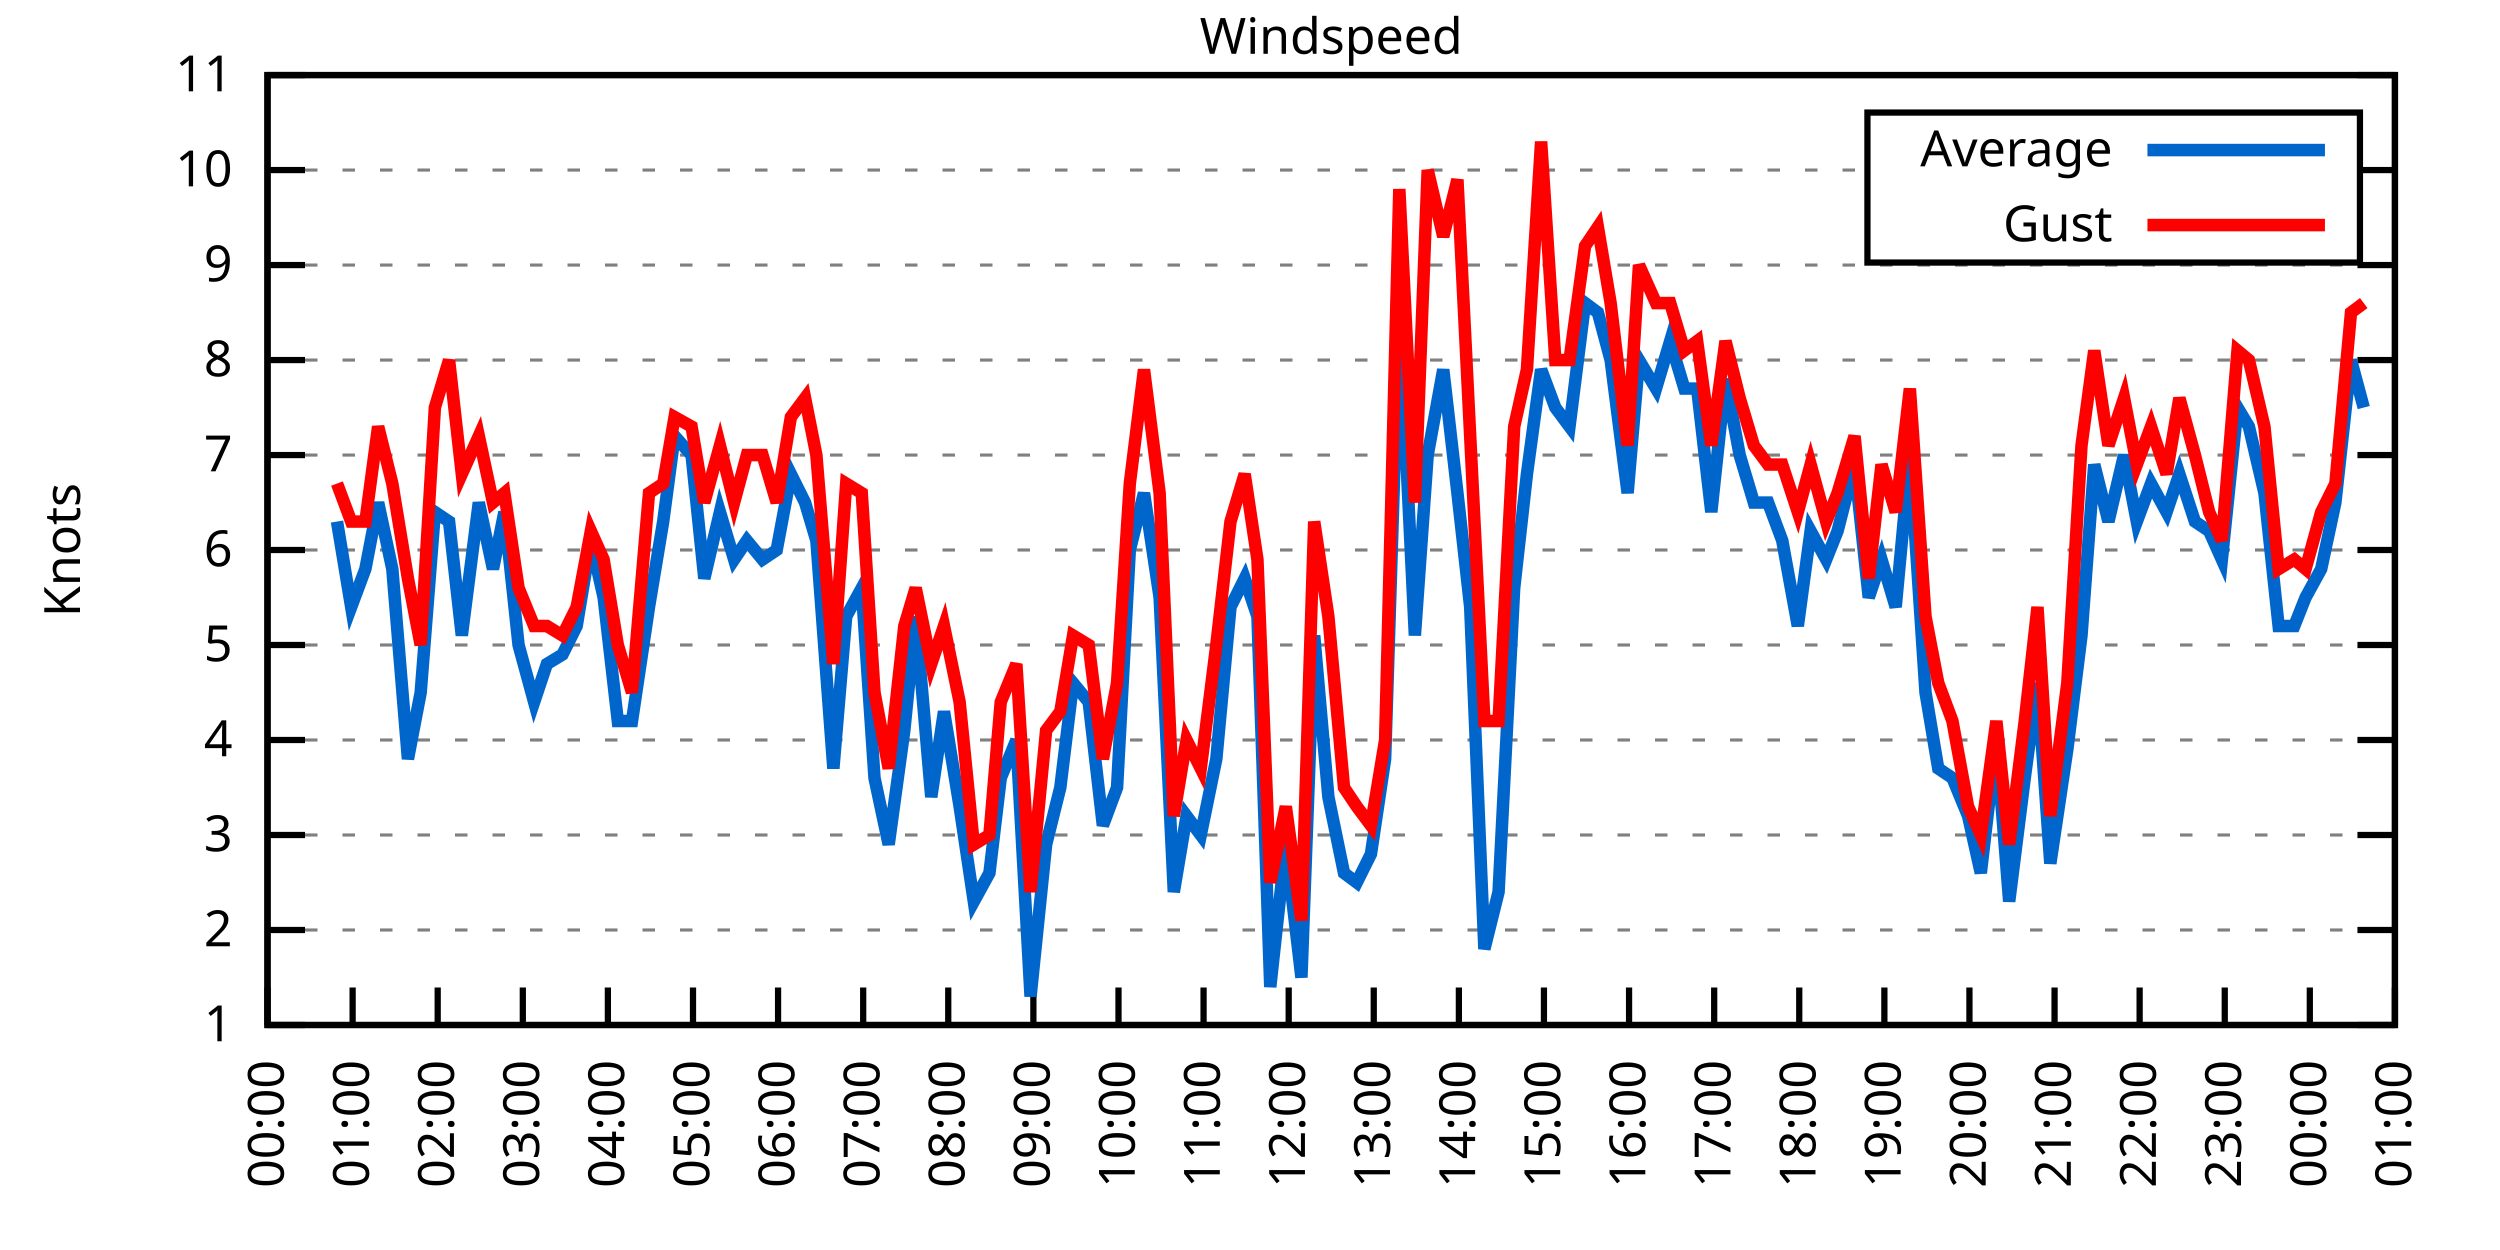
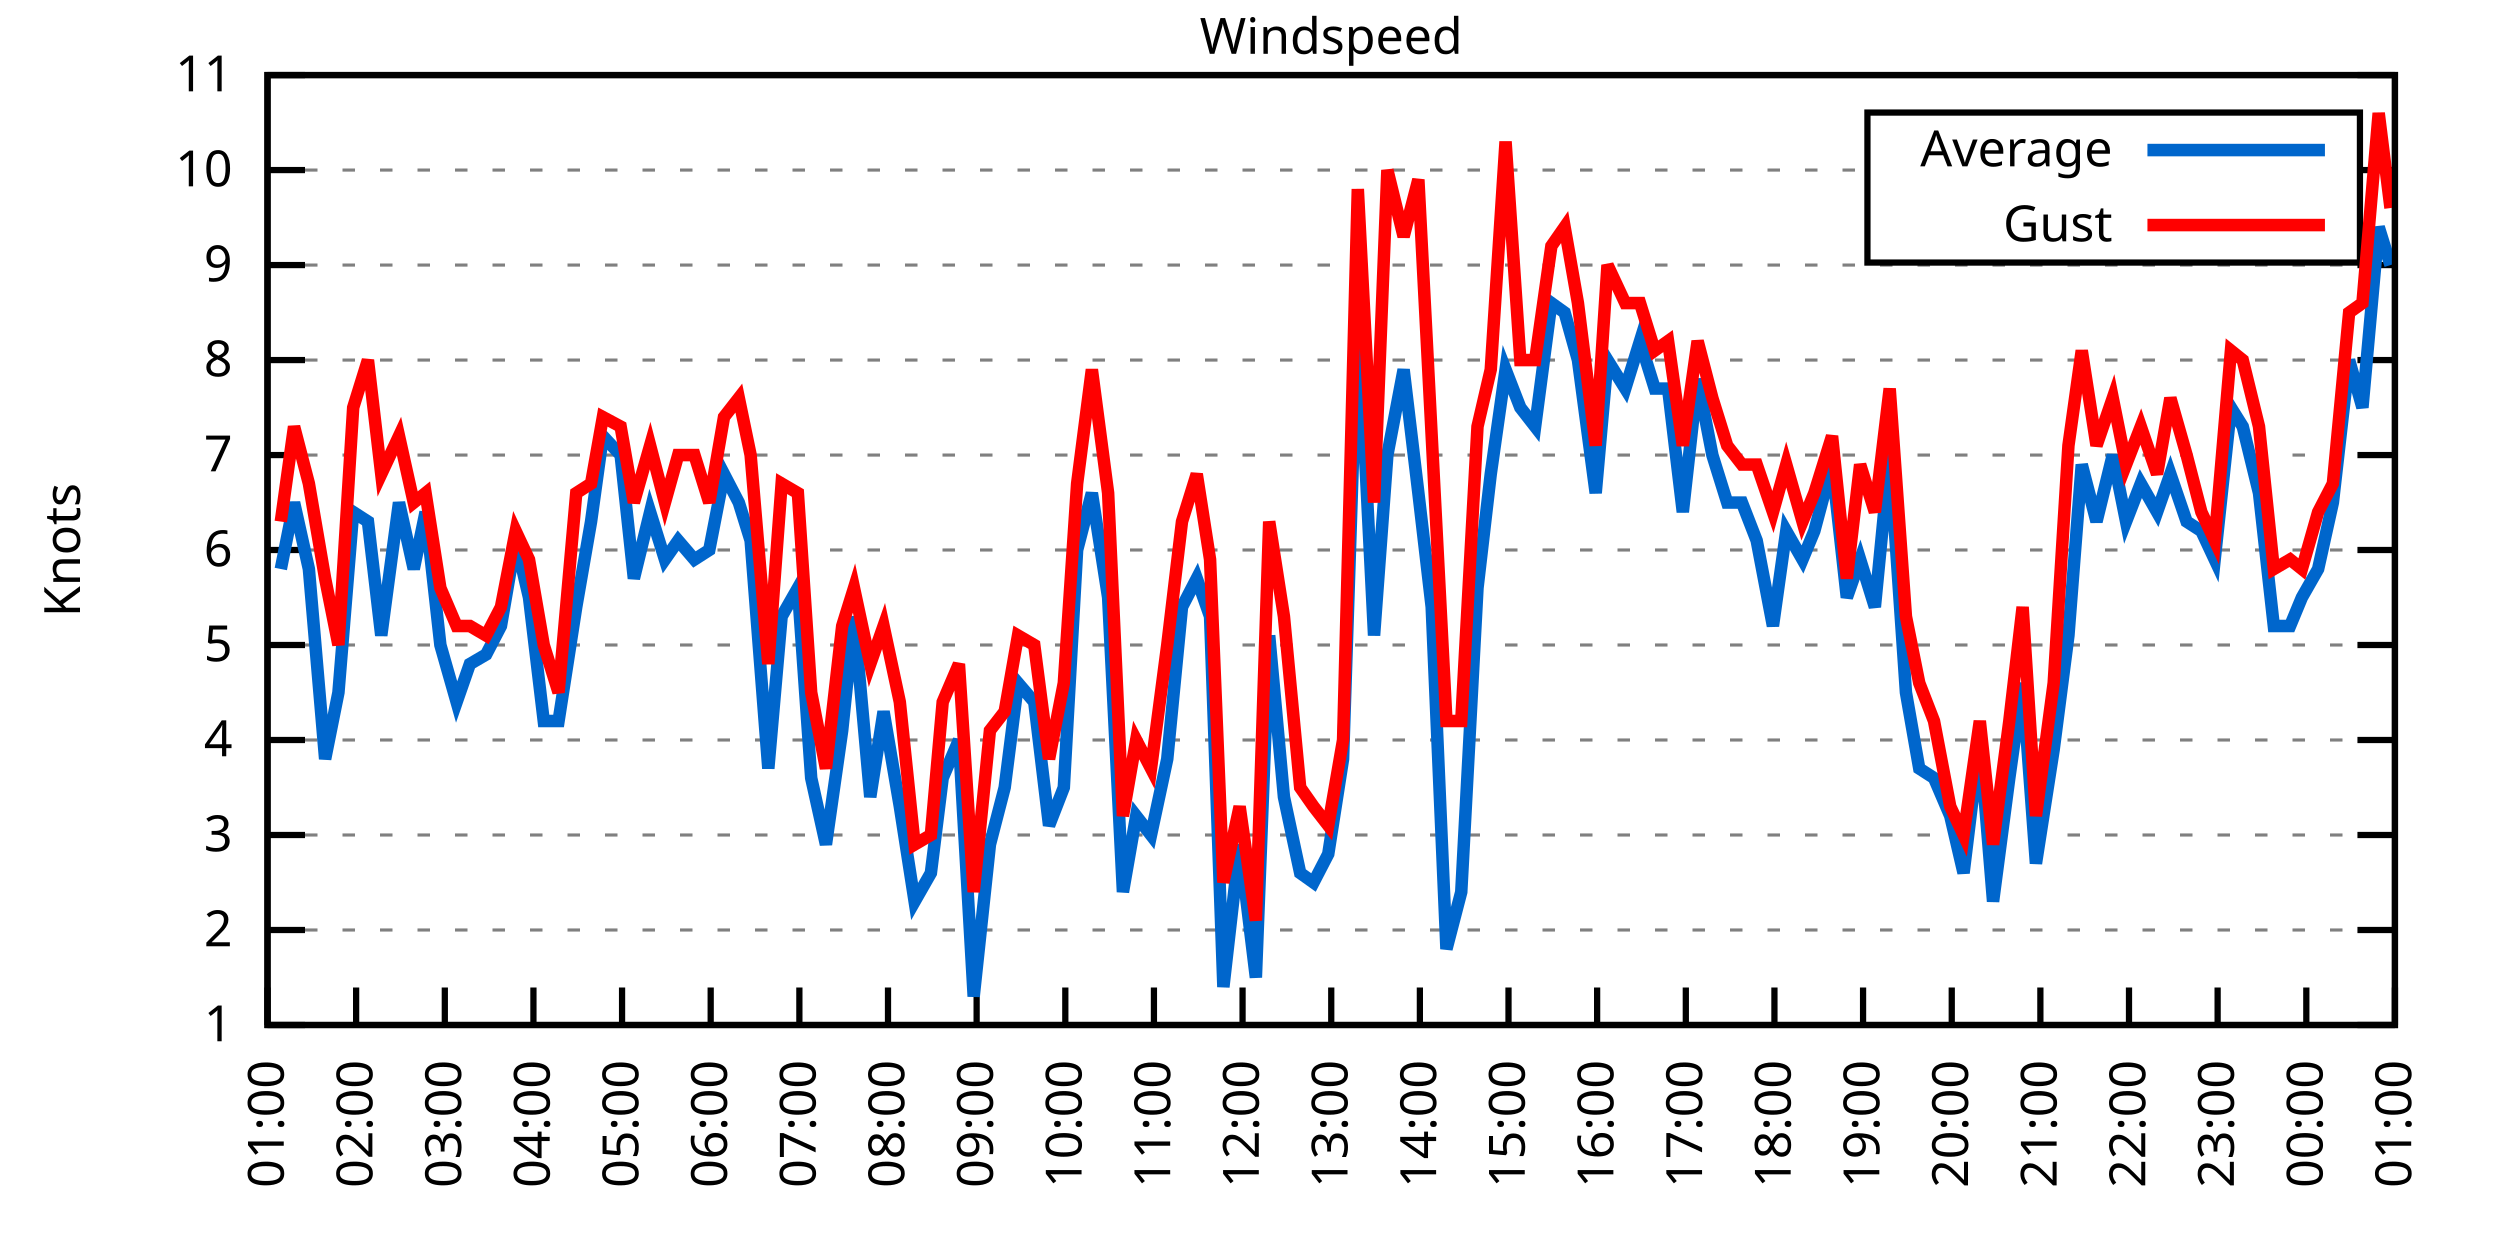
<svg xmlns="http://www.w3.org/2000/svg" xmlns:xlink="http://www.w3.org/1999/xlink" width="400" height="200" viewBox="0 0 400 200">
  <g id="gnuplot_canvas">
    <rect x="0" y="0" width="400" height="200" fill="none" />
    <defs>
      <circle id="gpDot" r="0.5" stroke-width="0.5" stroke="currentColor" />
      <path id="gpPt0" stroke-width="0.333" stroke="currentColor" d="M-1,0 h2 M0,-1 v2" />
      <path id="gpPt1" stroke-width="0.333" stroke="currentColor" d="M-1,-1 L1,1 M1,-1 L-1,1" />
      <path id="gpPt2" stroke-width="0.333" stroke="currentColor" d="M-1,0 L1,0 M0,-1 L0,1 M-1,-1 L1,1 M-1,1 L1,-1" />
      <rect id="gpPt3" stroke-width="0.333" stroke="currentColor" x="-1" y="-1" width="2" height="2" />
      <rect id="gpPt4" stroke-width="0.333" stroke="currentColor" fill="currentColor" x="-1" y="-1" width="2" height="2" />
      <circle id="gpPt5" stroke-width="0.333" stroke="currentColor" cx="0" cy="0" r="1" />
      <use xlink:href="#gpPt5" id="gpPt6" fill="currentColor" stroke="none" />
      <path id="gpPt7" stroke-width="0.333" stroke="currentColor" d="M0,-1.33 L-1.33,0.67 L1.33,0.67 z" />
      <use xlink:href="#gpPt7" id="gpPt8" fill="currentColor" stroke="none" />
      <use xlink:href="#gpPt7" id="gpPt9" stroke="currentColor" transform="rotate(180)" />
      <use xlink:href="#gpPt9" id="gpPt10" fill="currentColor" stroke="none" />
      <use xlink:href="#gpPt3" id="gpPt11" stroke="currentColor" transform="rotate(45)" />
      <use xlink:href="#gpPt11" id="gpPt12" fill="currentColor" stroke="none" />
      <path id="gpPt13" stroke-width="0.333" stroke="currentColor" d="M0,1.330 L1.265,0.411 L0.782,-1.067 L-0.782,-1.076 L-1.265,0.411 z" />
      <use xlink:href="#gpPt13" id="gpPt14" fill="currentColor" stroke="none" />
      <filter id="textbox" filterUnits="objectBoundingBox" x="0" y="0" height="1" width="1">
        <feFlood flood-color="white" flood-opacity="1" result="bgnd" />
        <feComposite in="SourceGraphic" in2="bgnd" operator="atop" />
      </filter>
      <filter id="greybox" filterUnits="objectBoundingBox" x="0" y="0" height="1" width="1">
        <feFlood flood-color="lightgrey" flood-opacity="1" result="grey" />
        <feComposite in="SourceGraphic" in2="grey" operator="atop" />
      </filter>
    </defs>
    <g fill="none" color="white" stroke="currentColor" stroke-width="1.00" stroke-linecap="butt" stroke-linejoin="miter">
</g>
    <g fill="none" color="black" stroke="currentColor" stroke-width="1.00" stroke-linecap="butt" stroke-linejoin="miter">
      <g stroke="none" shape-rendering="crispEdges">
        <polygon fill="rgb(255, 255, 255)" points="42.80,164.00 383.18,164.00 383.18,12.02 42.80,12.02 " />
      </g>
    </g>
    <g fill="none" color="black" stroke="currentColor" stroke-width="1.00" stroke-linecap="butt" stroke-linejoin="miter">
</g>
    <g fill="none" color="black" stroke="black" stroke-width="0.50" stroke-linecap="butt" stroke-linejoin="miter">
</g>
    <g fill="none" color="gray" stroke="currentColor" stroke-width="0.50" stroke-linecap="butt" stroke-linejoin="miter">
      <path stroke="gray" stroke-dasharray="2,4" class="gridline" d="M42.80,164.00 L383.19,164.00  " />
    </g>
    <g fill="none" color="gray" stroke="gray" stroke-width="1.00" stroke-linecap="butt" stroke-linejoin="miter">
</g>
    <g fill="none" color="black" stroke="currentColor" stroke-width="1.00" stroke-linecap="butt" stroke-linejoin="miter">
      <path stroke="black" d="M42.80,164.00 L48.80,164.00 M383.19,164.00 L377.19,164.00  " />
      <g transform="translate(37.20,166.60)" stroke="none" fill="black" font-family="Sans" font-size="8.00" text-anchor="end">
        <text>
          <tspan font-family="Sans"> 1</tspan>
        </text>
      </g>
    </g>
    <g fill="none" color="black" stroke="currentColor" stroke-width="1.00" stroke-linecap="butt" stroke-linejoin="miter">
</g>
    <g fill="none" color="black" stroke="black" stroke-width="0.50" stroke-linecap="butt" stroke-linejoin="miter">
</g>
    <g fill="none" color="gray" stroke="currentColor" stroke-width="0.50" stroke-linecap="butt" stroke-linejoin="miter">
      <path stroke="gray" stroke-dasharray="2,4" class="gridline" d="M42.80,148.80 L383.19,148.80  " />
    </g>
    <g fill="none" color="gray" stroke="gray" stroke-width="1.00" stroke-linecap="butt" stroke-linejoin="miter">
</g>
    <g fill="none" color="black" stroke="currentColor" stroke-width="1.00" stroke-linecap="butt" stroke-linejoin="miter">
      <path stroke="black" d="M42.80,148.80 L48.80,148.80 M383.19,148.80 L377.19,148.80  " />
      <g transform="translate(37.20,151.40)" stroke="none" fill="black" font-family="Sans" font-size="8.00" text-anchor="end">
        <text>
          <tspan font-family="Sans"> 2</tspan>
        </text>
      </g>
    </g>
    <g fill="none" color="black" stroke="currentColor" stroke-width="1.00" stroke-linecap="butt" stroke-linejoin="miter">
</g>
    <g fill="none" color="black" stroke="black" stroke-width="0.50" stroke-linecap="butt" stroke-linejoin="miter">
</g>
    <g fill="none" color="gray" stroke="currentColor" stroke-width="0.50" stroke-linecap="butt" stroke-linejoin="miter">
      <path stroke="gray" stroke-dasharray="2,4" class="gridline" d="M42.80,133.60 L383.19,133.60  " />
    </g>
    <g fill="none" color="gray" stroke="gray" stroke-width="1.00" stroke-linecap="butt" stroke-linejoin="miter">
</g>
    <g fill="none" color="black" stroke="currentColor" stroke-width="1.00" stroke-linecap="butt" stroke-linejoin="miter">
      <path stroke="black" d="M42.80,133.60 L48.80,133.60 M383.19,133.60 L377.19,133.60  " />
      <g transform="translate(37.20,136.20)" stroke="none" fill="black" font-family="Sans" font-size="8.00" text-anchor="end">
        <text>
          <tspan font-family="Sans"> 3</tspan>
        </text>
      </g>
    </g>
    <g fill="none" color="black" stroke="currentColor" stroke-width="1.00" stroke-linecap="butt" stroke-linejoin="miter">
</g>
    <g fill="none" color="black" stroke="black" stroke-width="0.50" stroke-linecap="butt" stroke-linejoin="miter">
</g>
    <g fill="none" color="gray" stroke="currentColor" stroke-width="0.50" stroke-linecap="butt" stroke-linejoin="miter">
      <path stroke="gray" stroke-dasharray="2,4" class="gridline" d="M42.80,118.40 L383.19,118.40  " />
    </g>
    <g fill="none" color="gray" stroke="gray" stroke-width="1.00" stroke-linecap="butt" stroke-linejoin="miter">
</g>
    <g fill="none" color="black" stroke="currentColor" stroke-width="1.00" stroke-linecap="butt" stroke-linejoin="miter">
      <path stroke="black" d="M42.80,118.40 L48.80,118.40 M383.19,118.40 L377.19,118.40  " />
      <g transform="translate(37.20,121.00)" stroke="none" fill="black" font-family="Sans" font-size="8.00" text-anchor="end">
        <text>
          <tspan font-family="Sans"> 4</tspan>
        </text>
      </g>
    </g>
    <g fill="none" color="black" stroke="currentColor" stroke-width="1.00" stroke-linecap="butt" stroke-linejoin="miter">
</g>
    <g fill="none" color="black" stroke="black" stroke-width="0.50" stroke-linecap="butt" stroke-linejoin="miter">
</g>
    <g fill="none" color="gray" stroke="currentColor" stroke-width="0.50" stroke-linecap="butt" stroke-linejoin="miter">
      <path stroke="gray" stroke-dasharray="2,4" class="gridline" d="M42.80,103.20 L383.19,103.20  " />
    </g>
    <g fill="none" color="gray" stroke="gray" stroke-width="1.00" stroke-linecap="butt" stroke-linejoin="miter">
</g>
    <g fill="none" color="black" stroke="currentColor" stroke-width="1.00" stroke-linecap="butt" stroke-linejoin="miter">
      <path stroke="black" d="M42.80,103.20 L48.80,103.20 M383.19,103.20 L377.19,103.20  " />
      <g transform="translate(37.20,105.80)" stroke="none" fill="black" font-family="Sans" font-size="8.00" text-anchor="end">
        <text>
          <tspan font-family="Sans"> 5</tspan>
        </text>
      </g>
    </g>
    <g fill="none" color="black" stroke="currentColor" stroke-width="1.00" stroke-linecap="butt" stroke-linejoin="miter">
</g>
    <g fill="none" color="black" stroke="black" stroke-width="0.50" stroke-linecap="butt" stroke-linejoin="miter">
</g>
    <g fill="none" color="gray" stroke="currentColor" stroke-width="0.50" stroke-linecap="butt" stroke-linejoin="miter">
      <path stroke="gray" stroke-dasharray="2,4" class="gridline" d="M42.80,88.00 L383.19,88.00  " />
    </g>
    <g fill="none" color="gray" stroke="gray" stroke-width="1.00" stroke-linecap="butt" stroke-linejoin="miter">
</g>
    <g fill="none" color="black" stroke="currentColor" stroke-width="1.00" stroke-linecap="butt" stroke-linejoin="miter">
      <path stroke="black" d="M42.80,88.00 L48.80,88.00 M383.19,88.00 L377.19,88.00  " />
      <g transform="translate(37.20,90.60)" stroke="none" fill="black" font-family="Sans" font-size="8.00" text-anchor="end">
        <text>
          <tspan font-family="Sans"> 6</tspan>
        </text>
      </g>
    </g>
    <g fill="none" color="black" stroke="currentColor" stroke-width="1.00" stroke-linecap="butt" stroke-linejoin="miter">
</g>
    <g fill="none" color="black" stroke="black" stroke-width="0.50" stroke-linecap="butt" stroke-linejoin="miter">
</g>
    <g fill="none" color="gray" stroke="currentColor" stroke-width="0.50" stroke-linecap="butt" stroke-linejoin="miter">
      <path stroke="gray" stroke-dasharray="2,4" class="gridline" d="M42.80,72.81 L383.19,72.81  " />
    </g>
    <g fill="none" color="gray" stroke="gray" stroke-width="1.00" stroke-linecap="butt" stroke-linejoin="miter">
</g>
    <g fill="none" color="black" stroke="currentColor" stroke-width="1.00" stroke-linecap="butt" stroke-linejoin="miter">
      <path stroke="black" d="M42.80,72.81 L48.80,72.81 M383.19,72.81 L377.19,72.81  " />
      <g transform="translate(37.20,75.41)" stroke="none" fill="black" font-family="Sans" font-size="8.00" text-anchor="end">
        <text>
          <tspan font-family="Sans"> 7</tspan>
        </text>
      </g>
    </g>
    <g fill="none" color="black" stroke="currentColor" stroke-width="1.00" stroke-linecap="butt" stroke-linejoin="miter">
</g>
    <g fill="none" color="black" stroke="black" stroke-width="0.50" stroke-linecap="butt" stroke-linejoin="miter">
</g>
    <g fill="none" color="gray" stroke="currentColor" stroke-width="0.50" stroke-linecap="butt" stroke-linejoin="miter">
      <path stroke="gray" stroke-dasharray="2,4" class="gridline" d="M42.80,57.61 L383.19,57.61  " />
    </g>
    <g fill="none" color="gray" stroke="gray" stroke-width="1.00" stroke-linecap="butt" stroke-linejoin="miter">
</g>
    <g fill="none" color="black" stroke="currentColor" stroke-width="1.00" stroke-linecap="butt" stroke-linejoin="miter">
      <path stroke="black" d="M42.80,57.61 L48.80,57.61 M383.19,57.61 L377.19,57.61  " />
      <g transform="translate(37.20,60.21)" stroke="none" fill="black" font-family="Sans" font-size="8.00" text-anchor="end">
        <text>
          <tspan font-family="Sans"> 8</tspan>
        </text>
      </g>
    </g>
    <g fill="none" color="black" stroke="currentColor" stroke-width="1.00" stroke-linecap="butt" stroke-linejoin="miter">
</g>
    <g fill="none" color="black" stroke="black" stroke-width="0.50" stroke-linecap="butt" stroke-linejoin="miter">
</g>
    <g fill="none" color="gray" stroke="currentColor" stroke-width="0.50" stroke-linecap="butt" stroke-linejoin="miter">
      <path stroke="gray" stroke-dasharray="2,4" class="gridline" d="M42.80,42.41 L383.19,42.41  " />
    </g>
    <g fill="none" color="gray" stroke="gray" stroke-width="1.00" stroke-linecap="butt" stroke-linejoin="miter">
</g>
    <g fill="none" color="black" stroke="currentColor" stroke-width="1.00" stroke-linecap="butt" stroke-linejoin="miter">
      <path stroke="black" d="M42.80,42.41 L48.80,42.41 M383.19,42.41 L377.19,42.41  " />
      <g transform="translate(37.20,45.01)" stroke="none" fill="black" font-family="Sans" font-size="8.00" text-anchor="end">
        <text>
          <tspan font-family="Sans"> 9</tspan>
        </text>
      </g>
    </g>
    <g fill="none" color="black" stroke="currentColor" stroke-width="1.00" stroke-linecap="butt" stroke-linejoin="miter">
</g>
    <g fill="none" color="black" stroke="black" stroke-width="0.50" stroke-linecap="butt" stroke-linejoin="miter">
</g>
    <g fill="none" color="gray" stroke="currentColor" stroke-width="0.50" stroke-linecap="butt" stroke-linejoin="miter">
      <path stroke="gray" stroke-dasharray="2,4" class="gridline" d="M42.80,27.21 L298.79,27.21 M377.59,27.21 L383.19,27.21  " />
    </g>
    <g fill="none" color="gray" stroke="gray" stroke-width="1.00" stroke-linecap="butt" stroke-linejoin="miter">
</g>
    <g fill="none" color="black" stroke="currentColor" stroke-width="1.00" stroke-linecap="butt" stroke-linejoin="miter">
      <path stroke="black" d="M42.80,27.21 L48.80,27.21 M383.19,27.21 L377.19,27.21  " />
      <g transform="translate(37.20,29.81)" stroke="none" fill="black" font-family="Sans" font-size="8.00" text-anchor="end">
        <text>
          <tspan font-family="Sans"> 10</tspan>
        </text>
      </g>
    </g>
    <g fill="none" color="black" stroke="currentColor" stroke-width="1.00" stroke-linecap="butt" stroke-linejoin="miter">
</g>
    <g fill="none" color="black" stroke="black" stroke-width="0.50" stroke-linecap="butt" stroke-linejoin="miter">
</g>
    <g fill="none" color="gray" stroke="currentColor" stroke-width="0.50" stroke-linecap="butt" stroke-linejoin="miter">
      <path stroke="gray" stroke-dasharray="2,4" class="gridline" d="M42.80,12.01 L383.19,12.01  " />
    </g>
    <g fill="none" color="gray" stroke="gray" stroke-width="1.00" stroke-linecap="butt" stroke-linejoin="miter">
</g>
    <g fill="none" color="black" stroke="currentColor" stroke-width="1.00" stroke-linecap="butt" stroke-linejoin="miter">
      <path stroke="black" d="M42.80,12.01 L48.80,12.01 M383.19,12.01 L377.19,12.01  " />
      <g transform="translate(37.20,14.61)" stroke="none" fill="black" font-family="Sans" font-size="8.00" text-anchor="end">
        <text>
          <tspan font-family="Sans"> 11</tspan>
        </text>
      </g>
    </g>
    <g fill="none" color="black" stroke="currentColor" stroke-width="1.00" stroke-linecap="butt" stroke-linejoin="miter">
      <path stroke="black" d="M42.80,164.00 L42.80,158.00  " />
      <g transform="translate(45.40,169.60) rotate(270.00)" stroke="none" fill="black" font-family="Sans" font-size="8.00" text-anchor="end">
        <text>
-           <tspan font-family="Sans">00:00</tspan>
-         </text>
-       </g>
-     </g>
-     <g fill="none" color="black" stroke="currentColor" stroke-width="1.00" stroke-linecap="butt" stroke-linejoin="miter">
-       <path stroke="black" d="M56.42,164.00 L56.42,158.00  " />
-       <g transform="translate(59.02,169.60) rotate(270.00)" stroke="none" fill="black" font-family="Sans" font-size="8.00" text-anchor="end">
-         <text>
          <tspan font-family="Sans">01:00</tspan>
        </text>
      </g>
    </g>
    <g fill="none" color="black" stroke="currentColor" stroke-width="1.00" stroke-linecap="butt" stroke-linejoin="miter">
-       <path stroke="black" d="M70.03,164.00 L70.03,158.00  " />
-       <g transform="translate(72.63,169.60) rotate(270.00)" stroke="none" fill="black" font-family="Sans" font-size="8.00" text-anchor="end">
+       <path stroke="black" d="M56.98,164.00 L56.98,158.00  " />
+       <g transform="translate(59.58,169.60) rotate(270.00)" stroke="none" fill="black" font-family="Sans" font-size="8.00" text-anchor="end">
        <text>
          <tspan font-family="Sans">02:00</tspan>
        </text>
      </g>
    </g>
    <g fill="none" color="black" stroke="currentColor" stroke-width="1.00" stroke-linecap="butt" stroke-linejoin="miter">
-       <path stroke="black" d="M83.65,164.00 L83.65,158.00  " />
-       <g transform="translate(86.25,169.60) rotate(270.00)" stroke="none" fill="black" font-family="Sans" font-size="8.00" text-anchor="end">
+       <path stroke="black" d="M71.17,164.00 L71.17,158.00  " />
+       <g transform="translate(73.77,169.60) rotate(270.00)" stroke="none" fill="black" font-family="Sans" font-size="8.00" text-anchor="end">
        <text>
          <tspan font-family="Sans">03:00</tspan>
        </text>
      </g>
    </g>
    <g fill="none" color="black" stroke="currentColor" stroke-width="1.00" stroke-linecap="butt" stroke-linejoin="miter">
-       <path stroke="black" d="M97.26,164.00 L97.26,158.00  " />
-       <g transform="translate(99.86,169.60) rotate(270.00)" stroke="none" fill="black" font-family="Sans" font-size="8.00" text-anchor="end">
+       <path stroke="black" d="M85.35,164.00 L85.35,158.00  " />
+       <g transform="translate(87.95,169.60) rotate(270.00)" stroke="none" fill="black" font-family="Sans" font-size="8.00" text-anchor="end">
        <text>
          <tspan font-family="Sans">04:00</tspan>
        </text>
      </g>
    </g>
    <g fill="none" color="black" stroke="currentColor" stroke-width="1.00" stroke-linecap="butt" stroke-linejoin="miter">
-       <path stroke="black" d="M110.88,164.00 L110.88,158.00  " />
-       <g transform="translate(113.48,169.60) rotate(270.00)" stroke="none" fill="black" font-family="Sans" font-size="8.00" text-anchor="end">
+       <path stroke="black" d="M99.53,164.00 L99.53,158.00  " />
+       <g transform="translate(102.13,169.60) rotate(270.00)" stroke="none" fill="black" font-family="Sans" font-size="8.00" text-anchor="end">
        <text>
          <tspan font-family="Sans">05:00</tspan>
        </text>
      </g>
    </g>
    <g fill="none" color="black" stroke="currentColor" stroke-width="1.00" stroke-linecap="butt" stroke-linejoin="miter">
-       <path stroke="black" d="M124.49,164.00 L124.49,158.00  " />
-       <g transform="translate(127.09,169.60) rotate(270.00)" stroke="none" fill="black" font-family="Sans" font-size="8.00" text-anchor="end">
+       <path stroke="black" d="M113.71,164.00 L113.71,158.00  " />
+       <g transform="translate(116.31,169.60) rotate(270.00)" stroke="none" fill="black" font-family="Sans" font-size="8.00" text-anchor="end">
        <text>
          <tspan font-family="Sans">06:00</tspan>
        </text>
      </g>
    </g>
    <g fill="none" color="black" stroke="currentColor" stroke-width="1.00" stroke-linecap="butt" stroke-linejoin="miter">
-       <path stroke="black" d="M138.11,164.00 L138.11,158.00  " />
-       <g transform="translate(140.71,169.60) rotate(270.00)" stroke="none" fill="black" font-family="Sans" font-size="8.00" text-anchor="end">
+       <path stroke="black" d="M127.90,164.00 L127.90,158.00  " />
+       <g transform="translate(130.50,169.60) rotate(270.00)" stroke="none" fill="black" font-family="Sans" font-size="8.00" text-anchor="end">
        <text>
          <tspan font-family="Sans">07:00</tspan>
        </text>
      </g>
    </g>
    <g fill="none" color="black" stroke="currentColor" stroke-width="1.00" stroke-linecap="butt" stroke-linejoin="miter">
-       <path stroke="black" d="M151.72,164.00 L151.72,158.00  " />
-       <g transform="translate(154.32,169.60) rotate(270.00)" stroke="none" fill="black" font-family="Sans" font-size="8.00" text-anchor="end">
+       <path stroke="black" d="M142.08,164.00 L142.08,158.00  " />
+       <g transform="translate(144.68,169.60) rotate(270.00)" stroke="none" fill="black" font-family="Sans" font-size="8.00" text-anchor="end">
        <text>
          <tspan font-family="Sans">08:00</tspan>
        </text>
      </g>
    </g>
    <g fill="none" color="black" stroke="currentColor" stroke-width="1.00" stroke-linecap="butt" stroke-linejoin="miter">
-       <path stroke="black" d="M165.34,164.00 L165.34,158.00  " />
-       <g transform="translate(167.94,169.60) rotate(270.00)" stroke="none" fill="black" font-family="Sans" font-size="8.00" text-anchor="end">
+       <path stroke="black" d="M156.26,164.00 L156.26,158.00  " />
+       <g transform="translate(158.86,169.60) rotate(270.00)" stroke="none" fill="black" font-family="Sans" font-size="8.00" text-anchor="end">
        <text>
          <tspan font-family="Sans">09:00</tspan>
        </text>
      </g>
    </g>
    <g fill="none" color="black" stroke="currentColor" stroke-width="1.00" stroke-linecap="butt" stroke-linejoin="miter">
-       <path stroke="black" d="M178.96,164.00 L178.96,158.00  " />
-       <g transform="translate(181.56,169.60) rotate(270.00)" stroke="none" fill="black" font-family="Sans" font-size="8.00" text-anchor="end">
+       <path stroke="black" d="M170.45,164.00 L170.45,158.00  " />
+       <g transform="translate(173.05,169.60) rotate(270.00)" stroke="none" fill="black" font-family="Sans" font-size="8.00" text-anchor="end">
        <text>
          <tspan font-family="Sans">10:00</tspan>
        </text>
      </g>
    </g>
    <g fill="none" color="black" stroke="currentColor" stroke-width="1.00" stroke-linecap="butt" stroke-linejoin="miter">
-       <path stroke="black" d="M192.57,164.00 L192.57,158.00  " />
-       <g transform="translate(195.17,169.60) rotate(270.00)" stroke="none" fill="black" font-family="Sans" font-size="8.00" text-anchor="end">
+       <path stroke="black" d="M184.63,164.00 L184.63,158.00  " />
+       <g transform="translate(187.23,169.60) rotate(270.00)" stroke="none" fill="black" font-family="Sans" font-size="8.00" text-anchor="end">
        <text>
          <tspan font-family="Sans">11:00</tspan>
        </text>
      </g>
    </g>
    <g fill="none" color="black" stroke="currentColor" stroke-width="1.00" stroke-linecap="butt" stroke-linejoin="miter">
-       <path stroke="black" d="M206.19,164.00 L206.19,158.00  " />
-       <g transform="translate(208.79,169.60) rotate(270.00)" stroke="none" fill="black" font-family="Sans" font-size="8.00" text-anchor="end">
+       <path stroke="black" d="M198.81,164.00 L198.81,158.00  " />
+       <g transform="translate(201.41,169.60) rotate(270.00)" stroke="none" fill="black" font-family="Sans" font-size="8.00" text-anchor="end">
        <text>
          <tspan font-family="Sans">12:00</tspan>
        </text>
      </g>
    </g>
    <g fill="none" color="black" stroke="currentColor" stroke-width="1.00" stroke-linecap="butt" stroke-linejoin="miter">
-       <path stroke="black" d="M219.80,164.00 L219.80,158.00  " />
-       <g transform="translate(222.40,169.60) rotate(270.00)" stroke="none" fill="black" font-family="Sans" font-size="8.00" text-anchor="end">
+       <path stroke="black" d="M213.00,164.00 L213.00,158.00  " />
+       <g transform="translate(215.60,169.60) rotate(270.00)" stroke="none" fill="black" font-family="Sans" font-size="8.00" text-anchor="end">
        <text>
          <tspan font-family="Sans">13:00</tspan>
        </text>
      </g>
    </g>
    <g fill="none" color="black" stroke="currentColor" stroke-width="1.00" stroke-linecap="butt" stroke-linejoin="miter">
-       <path stroke="black" d="M233.42,164.00 L233.42,158.00  " />
-       <g transform="translate(236.02,169.60) rotate(270.00)" stroke="none" fill="black" font-family="Sans" font-size="8.00" text-anchor="end">
+       <path stroke="black" d="M227.18,164.00 L227.18,158.00  " />
+       <g transform="translate(229.78,169.60) rotate(270.00)" stroke="none" fill="black" font-family="Sans" font-size="8.00" text-anchor="end">
        <text>
          <tspan font-family="Sans">14:00</tspan>
        </text>
      </g>
    </g>
    <g fill="none" color="black" stroke="currentColor" stroke-width="1.00" stroke-linecap="butt" stroke-linejoin="miter">
-       <path stroke="black" d="M247.03,164.00 L247.03,158.00  " />
-       <g transform="translate(249.63,169.60) rotate(270.00)" stroke="none" fill="black" font-family="Sans" font-size="8.00" text-anchor="end">
+       <path stroke="black" d="M241.36,164.00 L241.36,158.00  " />
+       <g transform="translate(243.96,169.60) rotate(270.00)" stroke="none" fill="black" font-family="Sans" font-size="8.00" text-anchor="end">
        <text>
          <tspan font-family="Sans">15:00</tspan>
        </text>
      </g>
    </g>
    <g fill="none" color="black" stroke="currentColor" stroke-width="1.00" stroke-linecap="butt" stroke-linejoin="miter">
-       <path stroke="black" d="M260.65,164.00 L260.65,158.00  " />
-       <g transform="translate(263.25,169.60) rotate(270.00)" stroke="none" fill="black" font-family="Sans" font-size="8.00" text-anchor="end">
+       <path stroke="black" d="M255.54,164.00 L255.54,158.00  " />
+       <g transform="translate(258.14,169.60) rotate(270.00)" stroke="none" fill="black" font-family="Sans" font-size="8.00" text-anchor="end">
        <text>
          <tspan font-family="Sans">16:00</tspan>
        </text>
      </g>
    </g>
    <g fill="none" color="black" stroke="currentColor" stroke-width="1.00" stroke-linecap="butt" stroke-linejoin="miter">
-       <path stroke="black" d="M274.27,164.00 L274.27,158.00  " />
-       <g transform="translate(276.87,169.60) rotate(270.00)" stroke="none" fill="black" font-family="Sans" font-size="8.00" text-anchor="end">
+       <path stroke="black" d="M269.73,164.00 L269.73,158.00  " />
+       <g transform="translate(272.33,169.60) rotate(270.00)" stroke="none" fill="black" font-family="Sans" font-size="8.00" text-anchor="end">
        <text>
          <tspan font-family="Sans">17:00</tspan>
        </text>
      </g>
    </g>
    <g fill="none" color="black" stroke="currentColor" stroke-width="1.00" stroke-linecap="butt" stroke-linejoin="miter">
-       <path stroke="black" d="M287.88,164.00 L287.88,158.00  " />
-       <g transform="translate(290.48,169.60) rotate(270.00)" stroke="none" fill="black" font-family="Sans" font-size="8.00" text-anchor="end">
+       <path stroke="black" d="M283.91,164.00 L283.91,158.00  " />
+       <g transform="translate(286.51,169.60) rotate(270.00)" stroke="none" fill="black" font-family="Sans" font-size="8.00" text-anchor="end">
        <text>
          <tspan font-family="Sans">18:00</tspan>
        </text>
      </g>
    </g>
    <g fill="none" color="black" stroke="currentColor" stroke-width="1.00" stroke-linecap="butt" stroke-linejoin="miter">
-       <path stroke="black" d="M301.50,164.00 L301.50,158.00  " />
-       <g transform="translate(304.10,169.60) rotate(270.00)" stroke="none" fill="black" font-family="Sans" font-size="8.00" text-anchor="end">
+       <path stroke="black" d="M298.09,164.00 L298.09,158.00  " />
+       <g transform="translate(300.69,169.60) rotate(270.00)" stroke="none" fill="black" font-family="Sans" font-size="8.00" text-anchor="end">
        <text>
          <tspan font-family="Sans">19:00</tspan>
        </text>
      </g>
    </g>
    <g fill="none" color="black" stroke="currentColor" stroke-width="1.00" stroke-linecap="butt" stroke-linejoin="miter">
-       <path stroke="black" d="M315.11,164.00 L315.11,158.00  " />
-       <g transform="translate(317.71,169.60) rotate(270.00)" stroke="none" fill="black" font-family="Sans" font-size="8.00" text-anchor="end">
+       <path stroke="black" d="M312.28,164.00 L312.28,158.00  " />
+       <g transform="translate(314.88,169.60) rotate(270.00)" stroke="none" fill="black" font-family="Sans" font-size="8.00" text-anchor="end">
        <text>
          <tspan font-family="Sans">20:00</tspan>
        </text>
      </g>
    </g>
    <g fill="none" color="black" stroke="currentColor" stroke-width="1.00" stroke-linecap="butt" stroke-linejoin="miter">
-       <path stroke="black" d="M328.73,164.00 L328.73,158.00  " />
-       <g transform="translate(331.33,169.60) rotate(270.00)" stroke="none" fill="black" font-family="Sans" font-size="8.00" text-anchor="end">
+       <path stroke="black" d="M326.46,164.00 L326.46,158.00  " />
+       <g transform="translate(329.06,169.60) rotate(270.00)" stroke="none" fill="black" font-family="Sans" font-size="8.00" text-anchor="end">
        <text>
          <tspan font-family="Sans">21:00</tspan>
        </text>
      </g>
    </g>
    <g fill="none" color="black" stroke="currentColor" stroke-width="1.00" stroke-linecap="butt" stroke-linejoin="miter">
-       <path stroke="black" d="M342.34,164.00 L342.34,158.00  " />
-       <g transform="translate(344.94,169.60) rotate(270.00)" stroke="none" fill="black" font-family="Sans" font-size="8.00" text-anchor="end">
+       <path stroke="black" d="M340.64,164.00 L340.64,158.00  " />
+       <g transform="translate(343.24,169.60) rotate(270.00)" stroke="none" fill="black" font-family="Sans" font-size="8.00" text-anchor="end">
        <text>
          <tspan font-family="Sans">22:00</tspan>
        </text>
      </g>
    </g>
    <g fill="none" color="black" stroke="currentColor" stroke-width="1.00" stroke-linecap="butt" stroke-linejoin="miter">
-       <path stroke="black" d="M355.96,164.00 L355.96,158.00  " />
-       <g transform="translate(358.56,169.60) rotate(270.00)" stroke="none" fill="black" font-family="Sans" font-size="8.00" text-anchor="end">
+       <path stroke="black" d="M354.82,164.00 L354.82,158.00  " />
+       <g transform="translate(357.42,169.60) rotate(270.00)" stroke="none" fill="black" font-family="Sans" font-size="8.00" text-anchor="end">
        <text>
          <tspan font-family="Sans">23:00</tspan>
        </text>
      </g>
    </g>
    <g fill="none" color="black" stroke="currentColor" stroke-width="1.00" stroke-linecap="butt" stroke-linejoin="miter">
-       <path stroke="black" d="M369.57,164.00 L369.57,158.00  " />
-       <g transform="translate(372.17,169.60) rotate(270.00)" stroke="none" fill="black" font-family="Sans" font-size="8.00" text-anchor="end">
+       <path stroke="black" d="M369.01,164.00 L369.01,158.00  " />
+       <g transform="translate(371.61,169.60) rotate(270.00)" stroke="none" fill="black" font-family="Sans" font-size="8.00" text-anchor="end">
        <text>
          <tspan font-family="Sans">00:00</tspan>
        </text>
      </g>
    </g>
    <g fill="none" color="black" stroke="currentColor" stroke-width="1.00" stroke-linecap="butt" stroke-linejoin="miter">
      <path stroke="black" d="M383.19,164.00 L383.19,158.00  " />
      <g transform="translate(385.79,169.60) rotate(270.00)" stroke="none" fill="black" font-family="Sans" font-size="8.00" text-anchor="end">
        <text>
          <tspan font-family="Sans">01:00</tspan>
        </text>
      </g>
    </g>
    <g fill="none" color="black" stroke="currentColor" stroke-width="1.00" stroke-linecap="butt" stroke-linejoin="miter">
</g>
    <g fill="none" color="black" stroke="currentColor" stroke-width="1.00" stroke-linecap="butt" stroke-linejoin="miter">
      <path stroke="black" d="M42.80,12.01 L42.80,164.00 L383.19,164.00 L383.19,12.01 L42.80,12.01 Z  " />
    </g>
    <g fill="none" color="black" stroke="currentColor" stroke-width="1.00" stroke-linecap="butt" stroke-linejoin="miter">
</g>
    <g fill="none" color="black" stroke="currentColor" stroke-width="1.00" stroke-linecap="butt" stroke-linejoin="miter">
      <path stroke="black" d="M298.79,42.01 L298.79,18.01 L377.59,18.01 L377.59,42.01 L298.79,42.01 Z  " />
    </g>
    <g id="Windspeed_plot_1">
      <g fill="none" color="white" stroke="black" stroke-width="2.00" stroke-linecap="butt" stroke-linejoin="miter">
</g>
      <g fill="none" color="black" stroke="currentColor" stroke-width="2.00" stroke-linecap="butt" stroke-linejoin="miter">
        <g transform="translate(337.99,26.61)" stroke="none" fill="black" font-family="Sans" font-size="8.00" text-anchor="end">
          <text>
            <tspan font-family="Sans">Average</tspan>
          </text>
        </g>
      </g>
      <g fill="none" color="black" stroke="currentColor" stroke-width="2.00" stroke-linecap="butt" stroke-linejoin="miter">
-         <path stroke="rgb(  0, 102, 204)" d="M343.59,24.01 L371.99,24.01 M53.92,83.45 L56.19,97.12 L58.46,91.04 L60.50,80.41 L62.77,91.04 L65.27,121.44   L67.31,110.80 L69.58,81.93 L71.85,83.45 L73.89,101.68 L76.61,80.41 L78.88,91.04 L80.70,81.93 L82.97,103.20   L85.46,112.32 L87.50,106.24 L90.00,104.72 L92.27,100.16 L94.54,86.49 L96.58,95.60 L98.85,115.36 L101.12,115.36   L103.84,97.12 L106.11,83.45 L107.93,69.77 L110.65,72.81 L112.69,92.56 L115.19,81.93 L117.46,89.52 L119.50,86.49   L122.00,89.52 L124.27,88.00 L126.54,75.85 L128.81,80.41 L130.62,86.49 L133.34,122.96 L135.39,98.64 L137.88,94.08   L139.92,124.48 L142.19,135.12 L144.69,116.88 L146.51,98.64 L149.00,127.52 L151.04,113.84 L153.54,129.04 L155.81,144.24   L158.31,139.68 L160.12,124.48 L162.62,118.40 L164.89,159.44 L167.38,135.12 L169.65,126.00 L171.69,109.28 L174.19,112.32   L176.46,132.08 L178.73,126.00 L180.77,88.00 L183.04,78.89 L185.54,95.60 L187.81,142.72 L189.85,130.56 L192.12,133.60   L194.61,121.44 L196.88,97.12 L199.15,92.56 L201.19,98.64 L203.24,157.92 L205.73,135.12 L208.23,156.40 L210.27,101.68   L212.54,127.52 L215.04,139.68 L217.08,141.20 L219.35,136.64 L221.62,121.44 L223.89,50.01 L226.38,101.68 L228.43,72.81   L230.92,59.13 L233.19,78.89 L235.23,97.12 L237.50,151.84 L239.77,142.72 L242.27,94.08 L244.31,75.85 L246.58,59.13   L248.85,65.21 L251.12,68.25 L253.61,48.49 L255.66,50.01 L257.70,57.61 L260.42,78.89 L262.24,57.61 L264.96,62.17   L267.23,54.57 L269.50,62.17 L271.54,62.17 L273.81,81.93 L276.08,60.65 L278.35,72.81 L280.62,80.41 L282.89,80.41   L285.16,86.49 L287.65,100.16 L289.70,84.97 L292.19,89.52 L294.01,84.97 L296.73,74.33 L299.00,95.60 L301.04,89.52   L303.31,97.12 L305.58,72.81 L308.08,110.80 L310.12,122.96 L312.39,124.48 L314.89,130.56 L316.93,139.68 L319.42,118.40   L321.47,144.24 L323.96,124.48 L326.00,109.28 L328.05,138.16 L330.77,119.92 L333.04,101.68 L335.08,74.33 L337.35,83.45   L339.85,72.81 L341.89,83.45 L344.16,77.37 L346.65,81.93 L348.70,75.85 L351.19,83.45 L353.46,84.97 L355.50,89.52   L358.00,65.21 L359.82,68.25 L362.31,78.89 L364.58,100.16 L367.08,100.16 L368.89,95.60 L371.39,91.04 L373.66,80.41   L376.16,57.61 L378.20,65.21  " />
+         <path stroke="rgb(  0, 102, 204)" d="M343.59,24.01 L371.99,24.01 M44.93,91.04 L47.05,80.41 L49.42,91.04 L52.02,121.44 L54.15,110.80 L56.51,81.93   L58.87,83.45 L61.00,101.68 L63.84,80.41 L66.20,91.04 L68.09,81.93 L70.46,103.20 L73.06,112.32 L75.18,106.24   L77.78,104.72 L80.15,100.16 L82.51,86.49 L84.64,95.60 L87.00,115.36 L89.37,115.36 L92.20,97.12 L94.57,83.45   L96.46,69.77 L99.30,72.81 L101.42,92.56 L104.02,81.93 L106.39,89.52 L108.51,86.49 L111.11,89.52 L113.48,88.00   L115.84,75.85 L118.21,80.41 L120.10,86.49 L122.93,122.96 L125.06,98.64 L127.66,94.08 L129.79,124.48 L132.15,135.12   L134.75,116.88 L136.64,98.64 L139.24,127.52 L141.37,113.84 L143.97,129.04 L146.34,144.24 L148.94,139.68 L150.83,124.48   L153.43,118.40 L155.79,159.44 L158.39,135.12 L160.75,126.00 L162.88,109.28 L165.48,112.32 L167.85,132.08 L170.21,126.00   L172.34,88.00 L174.70,78.89 L177.30,95.60 L179.67,142.72 L181.79,130.56 L184.16,133.60 L186.76,121.44 L189.12,97.12   L191.48,92.56 L193.61,98.64 L195.74,157.92 L198.34,135.12 L200.94,156.40 L203.07,101.68 L205.43,127.52 L208.03,139.68   L210.16,141.20 L212.52,136.64 L214.89,121.44 L217.25,50.01 L219.85,101.68 L221.98,72.81 L224.58,59.13 L226.94,78.89   L229.07,97.12 L231.43,151.84 L233.80,142.72 L236.40,94.08 L238.52,75.85 L240.89,59.13 L243.25,65.21 L245.62,68.25   L248.22,48.49 L250.34,50.01 L252.47,57.61 L255.31,78.89 L257.20,57.61 L260.04,62.17 L262.40,54.57 L264.76,62.17   L266.89,62.17 L269.25,81.93 L271.62,60.65 L273.98,72.81 L276.35,80.41 L278.71,80.41 L281.07,86.49 L283.67,100.16   L285.80,84.97 L288.40,89.52 L290.29,84.97 L293.13,74.33 L295.49,95.60 L297.62,89.52 L299.98,97.12 L302.35,72.81   L304.95,110.80 L307.08,122.96 L309.44,124.48 L312.04,130.56 L314.17,139.68 L316.77,118.40 L318.89,144.24 L321.49,124.48   L323.62,109.28 L325.75,138.16 L328.59,119.92 L330.95,101.68 L333.08,74.33 L335.44,83.45 L338.04,72.81 L340.17,83.45   L342.53,77.37 L345.13,81.93 L347.26,75.85 L349.86,83.45 L352.22,84.97 L354.35,89.52 L356.95,65.21 L358.84,68.25   L361.44,78.89 L363.81,100.16 L366.41,100.16 L368.30,95.60 L370.90,91.04 L373.26,80.41 L375.86,57.61 L377.99,65.21   L380.59,36.33 L382.48,42.41  " />
      </g>
    </g>
    <g id="Windspeed_plot_2">
      <g fill="none" color="black" stroke="currentColor" stroke-width="2.00" stroke-linecap="butt" stroke-linejoin="miter">
        <g transform="translate(337.99,38.61)" stroke="none" fill="black" font-family="Sans" font-size="8.00" text-anchor="end">
          <text>
            <tspan font-family="Sans">Gust</tspan>
          </text>
        </g>
      </g>
      <g fill="none" color="black" stroke="currentColor" stroke-width="2.00" stroke-linecap="butt" stroke-linejoin="miter">
-         <path stroke="rgb(255,   0,   0)" d="M343.59,36.01 L371.99,36.01 M53.92,77.37 L56.19,83.45 L58.46,83.45 L60.50,68.25 L62.77,77.37 L65.27,92.56   L67.31,103.20 L69.58,65.21 L71.85,57.61 L73.89,75.85 L76.61,69.77 L78.88,80.41 L80.70,78.89 L82.97,94.08   L85.46,100.16 L87.50,100.16 L90.00,101.68 L92.27,97.12 L94.54,84.97 L96.58,89.52 L98.85,103.20 L101.12,110.80   L103.84,78.89 L106.11,77.37 L107.93,66.73 L110.65,68.25 L112.69,80.41 L115.19,71.29 L117.46,80.41 L119.50,72.81   L122.00,72.81 L124.27,80.41 L126.54,66.73 L128.81,63.69 L130.62,72.81 L133.34,106.24 L135.39,77.37 L137.88,78.89   L139.92,110.80 L142.19,122.96 L144.69,100.16 L146.51,94.08 L149.00,106.24 L151.04,100.16 L153.54,112.32 L155.81,135.12   L158.31,133.60 L160.12,112.32 L162.62,106.24 L164.89,142.72 L167.38,116.88 L169.65,113.84 L171.69,101.68 L174.19,103.20   L176.46,121.44 L178.73,109.28 L180.77,77.37 L183.04,59.13 L185.54,78.89 L187.81,130.56 L189.85,118.40 L192.12,122.96   L194.61,103.20 L196.88,83.45 L199.15,75.85 L201.19,89.52 L203.24,141.20 L205.73,129.04 L208.23,147.28 L210.27,83.45   L212.54,98.64 L215.04,126.00 L217.08,129.04 L219.35,132.08 L221.62,118.40 L223.89,30.25 L226.38,80.41 L228.43,27.21   L230.92,37.85 L233.19,28.73 L235.23,69.77 L237.50,115.36 L239.77,115.36 L242.27,68.25 L244.31,59.13 L246.58,22.65   L248.85,57.61 L251.12,57.61 L253.61,39.37 L255.66,36.33 L257.70,48.49 L260.42,71.29 L262.24,42.41 L264.96,48.49   L267.23,48.49 L269.50,56.09 L271.54,54.57 L273.81,71.29 L276.08,54.57 L278.35,63.69 L280.62,71.29 L282.89,74.33   L285.16,74.33 L287.65,81.93 L289.70,74.33 L292.19,83.45 L294.01,78.89 L296.73,69.77 L299.00,92.56 L301.04,74.33   L303.31,81.93 L305.58,62.17 L308.08,98.64 L310.12,109.28 L312.39,115.36 L314.89,129.04 L316.93,133.60 L319.42,115.36   L321.47,135.12 L323.96,115.36 L326.00,97.12 L328.05,130.56 L330.77,109.28 L333.04,71.29 L335.08,56.09 L337.35,71.29   L339.85,63.69 L341.89,74.33 L344.16,68.25 L346.65,75.85 L348.70,63.69 L351.19,72.81 L353.46,81.93 L355.50,86.49   L358.00,56.09 L359.82,57.61 L362.31,68.25 L364.58,91.04 L367.08,89.52 L368.89,91.04 L371.39,81.93 L373.66,77.37   L376.16,50.01 L378.20,48.49  " />
+         <path stroke="rgb(255,   0,   0)" d="M343.59,36.01 L371.99,36.01 M44.93,83.45 L47.05,68.25 L49.42,77.37 L52.02,92.56 L54.15,103.20 L56.51,65.21   L58.87,57.61 L61.00,75.85 L63.84,69.77 L66.20,80.41 L68.09,78.89 L70.46,94.08 L73.06,100.16 L75.18,100.16   L77.78,101.68 L80.15,97.12 L82.51,84.97 L84.64,89.52 L87.00,103.20 L89.37,110.80 L92.20,78.89 L94.57,77.37   L96.46,66.73 L99.30,68.25 L101.42,80.41 L104.02,71.29 L106.39,80.41 L108.51,72.81 L111.11,72.81 L113.48,80.41   L115.84,66.73 L118.21,63.69 L120.10,72.81 L122.93,106.24 L125.06,77.37 L127.66,78.89 L129.79,110.80 L132.15,122.96   L134.75,100.16 L136.64,94.08 L139.24,106.24 L141.37,100.16 L143.97,112.32 L146.34,135.12 L148.94,133.60 L150.83,112.32   L153.43,106.24 L155.79,142.72 L158.39,116.88 L160.75,113.84 L162.88,101.68 L165.48,103.20 L167.85,121.44 L170.21,109.28   L172.34,77.37 L174.70,59.13 L177.30,78.89 L179.67,130.56 L181.79,118.40 L184.16,122.96 L186.76,103.20 L189.12,83.45   L191.48,75.85 L193.61,89.52 L195.74,141.20 L198.34,129.04 L200.94,147.28 L203.07,83.45 L205.43,98.64 L208.03,126.00   L210.16,129.04 L212.52,132.08 L214.89,118.40 L217.25,30.25 L219.85,80.41 L221.98,27.21 L224.58,37.85 L226.94,28.73   L229.07,69.77 L231.43,115.36 L233.80,115.36 L236.40,68.25 L238.52,59.13 L240.89,22.65 L243.25,57.61 L245.62,57.61   L248.22,39.37 L250.34,36.33 L252.47,48.49 L255.31,71.29 L257.20,42.41 L260.04,48.49 L262.40,48.49 L264.76,56.09   L266.89,54.57 L269.25,71.29 L271.62,54.57 L273.98,63.69 L276.35,71.29 L278.71,74.33 L281.07,74.33 L283.67,81.93   L285.80,74.33 L288.40,83.45 L290.29,78.89 L293.13,69.77 L295.49,92.56 L297.62,74.33 L299.98,81.93 L302.35,62.17   L304.95,98.64 L307.08,109.28 L309.44,115.36 L312.04,129.04 L314.17,133.60 L316.77,115.36 L318.89,135.12 L321.49,115.36   L323.62,97.12 L325.75,130.56 L328.59,109.28 L330.95,71.29 L333.08,56.09 L335.44,71.29 L338.04,63.69 L340.17,74.33   L342.53,68.25 L345.13,75.85 L347.26,63.69 L349.86,72.81 L352.22,81.93 L354.35,86.49 L356.95,56.09 L358.84,57.61   L361.44,68.25 L363.81,91.04 L366.41,89.52 L368.30,91.04 L370.90,81.93 L373.26,77.37 L375.86,50.01 L377.99,48.49   L380.59,18.09 L382.48,33.29  " />
      </g>
    </g>
    <g fill="none" color="black" stroke="currentColor" stroke-width="2.00" stroke-linecap="butt" stroke-linejoin="miter">
</g>
    <g fill="none" color="black" stroke="black" stroke-width="1.00" stroke-linecap="butt" stroke-linejoin="miter">
</g>
    <g fill="none" color="black" stroke="currentColor" stroke-width="1.00" stroke-linecap="butt" stroke-linejoin="miter">
      <path stroke="black" d="M42.80,12.01 L42.80,164.00 L383.19,164.00 L383.19,12.01 L42.80,12.01 Z  " />
      <g transform="translate(12.80,88.01) rotate(270.00)" stroke="none" fill="black" font-family="Sans" font-size="8.00" text-anchor="middle">
        <text>
          <tspan font-family="Sans">Knots</tspan>
        </text>
      </g>
    </g>
    <g fill="none" color="black" stroke="currentColor" stroke-width="1.00" stroke-linecap="butt" stroke-linejoin="miter">
</g>
    <g fill="none" color="black" stroke="currentColor" stroke-width="1.00" stroke-linecap="butt" stroke-linejoin="miter">
      <g transform="translate(212.99,8.61)" stroke="none" fill="black" font-family="Sans" font-size="8.00" text-anchor="middle">
        <text>
          <tspan font-family="Sans">Windspeed</tspan>
        </text>
      </g>
    </g>
    <g fill="none" color="black" stroke="currentColor" stroke-width="1.00" stroke-linecap="butt" stroke-linejoin="miter">
</g>
  </g>
</svg>
